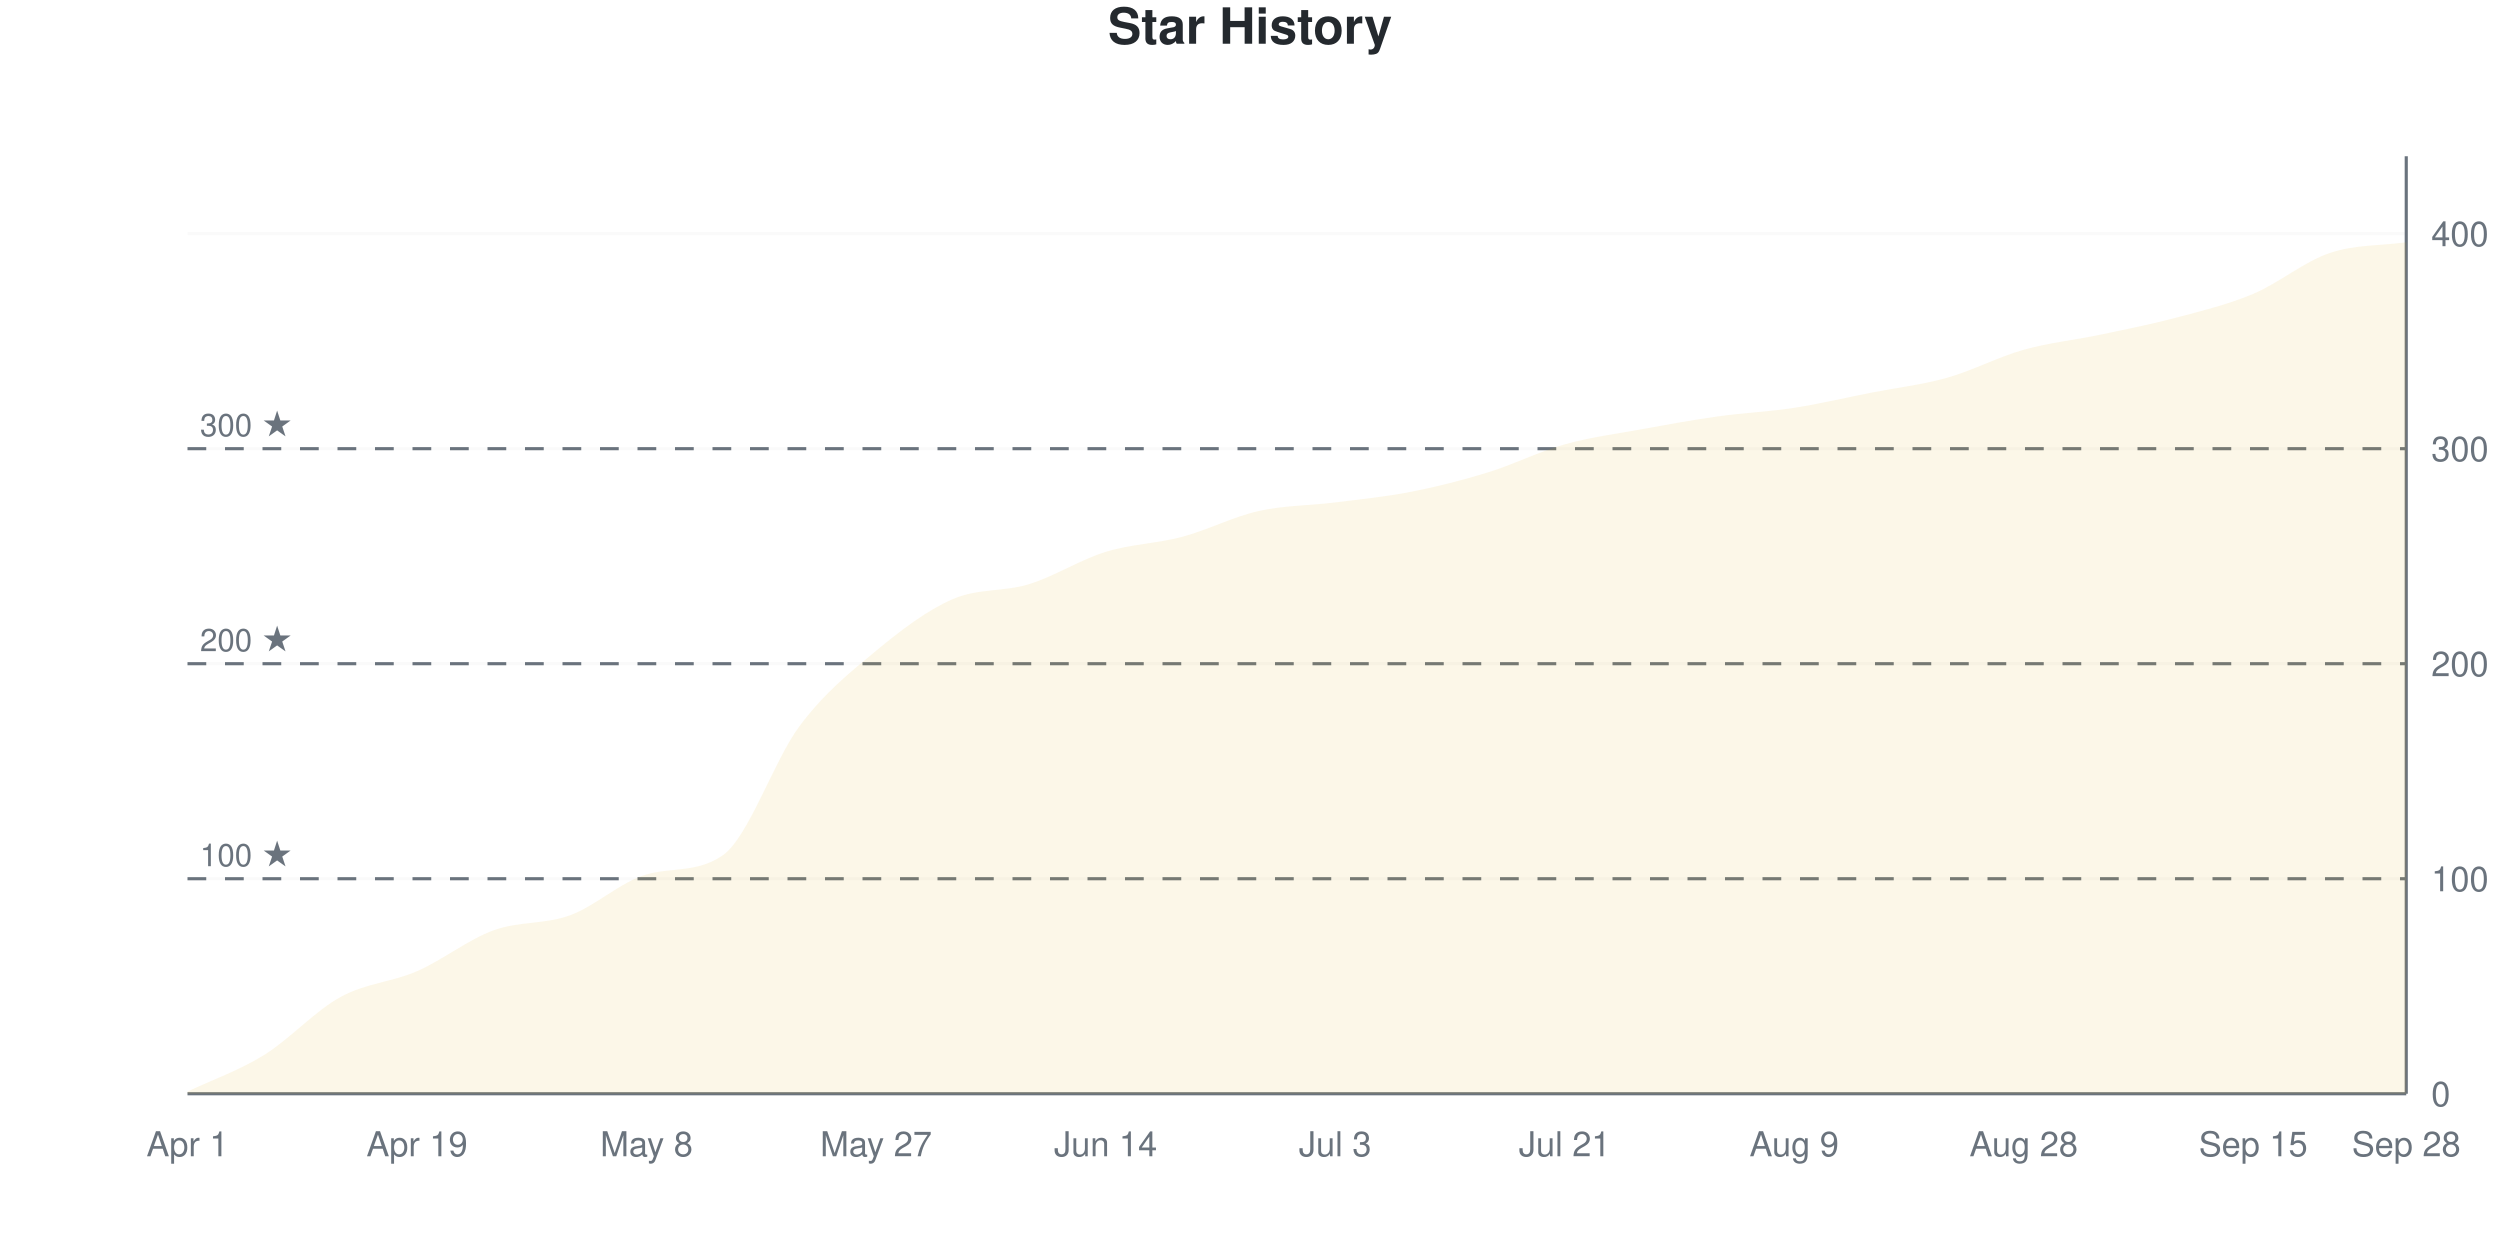
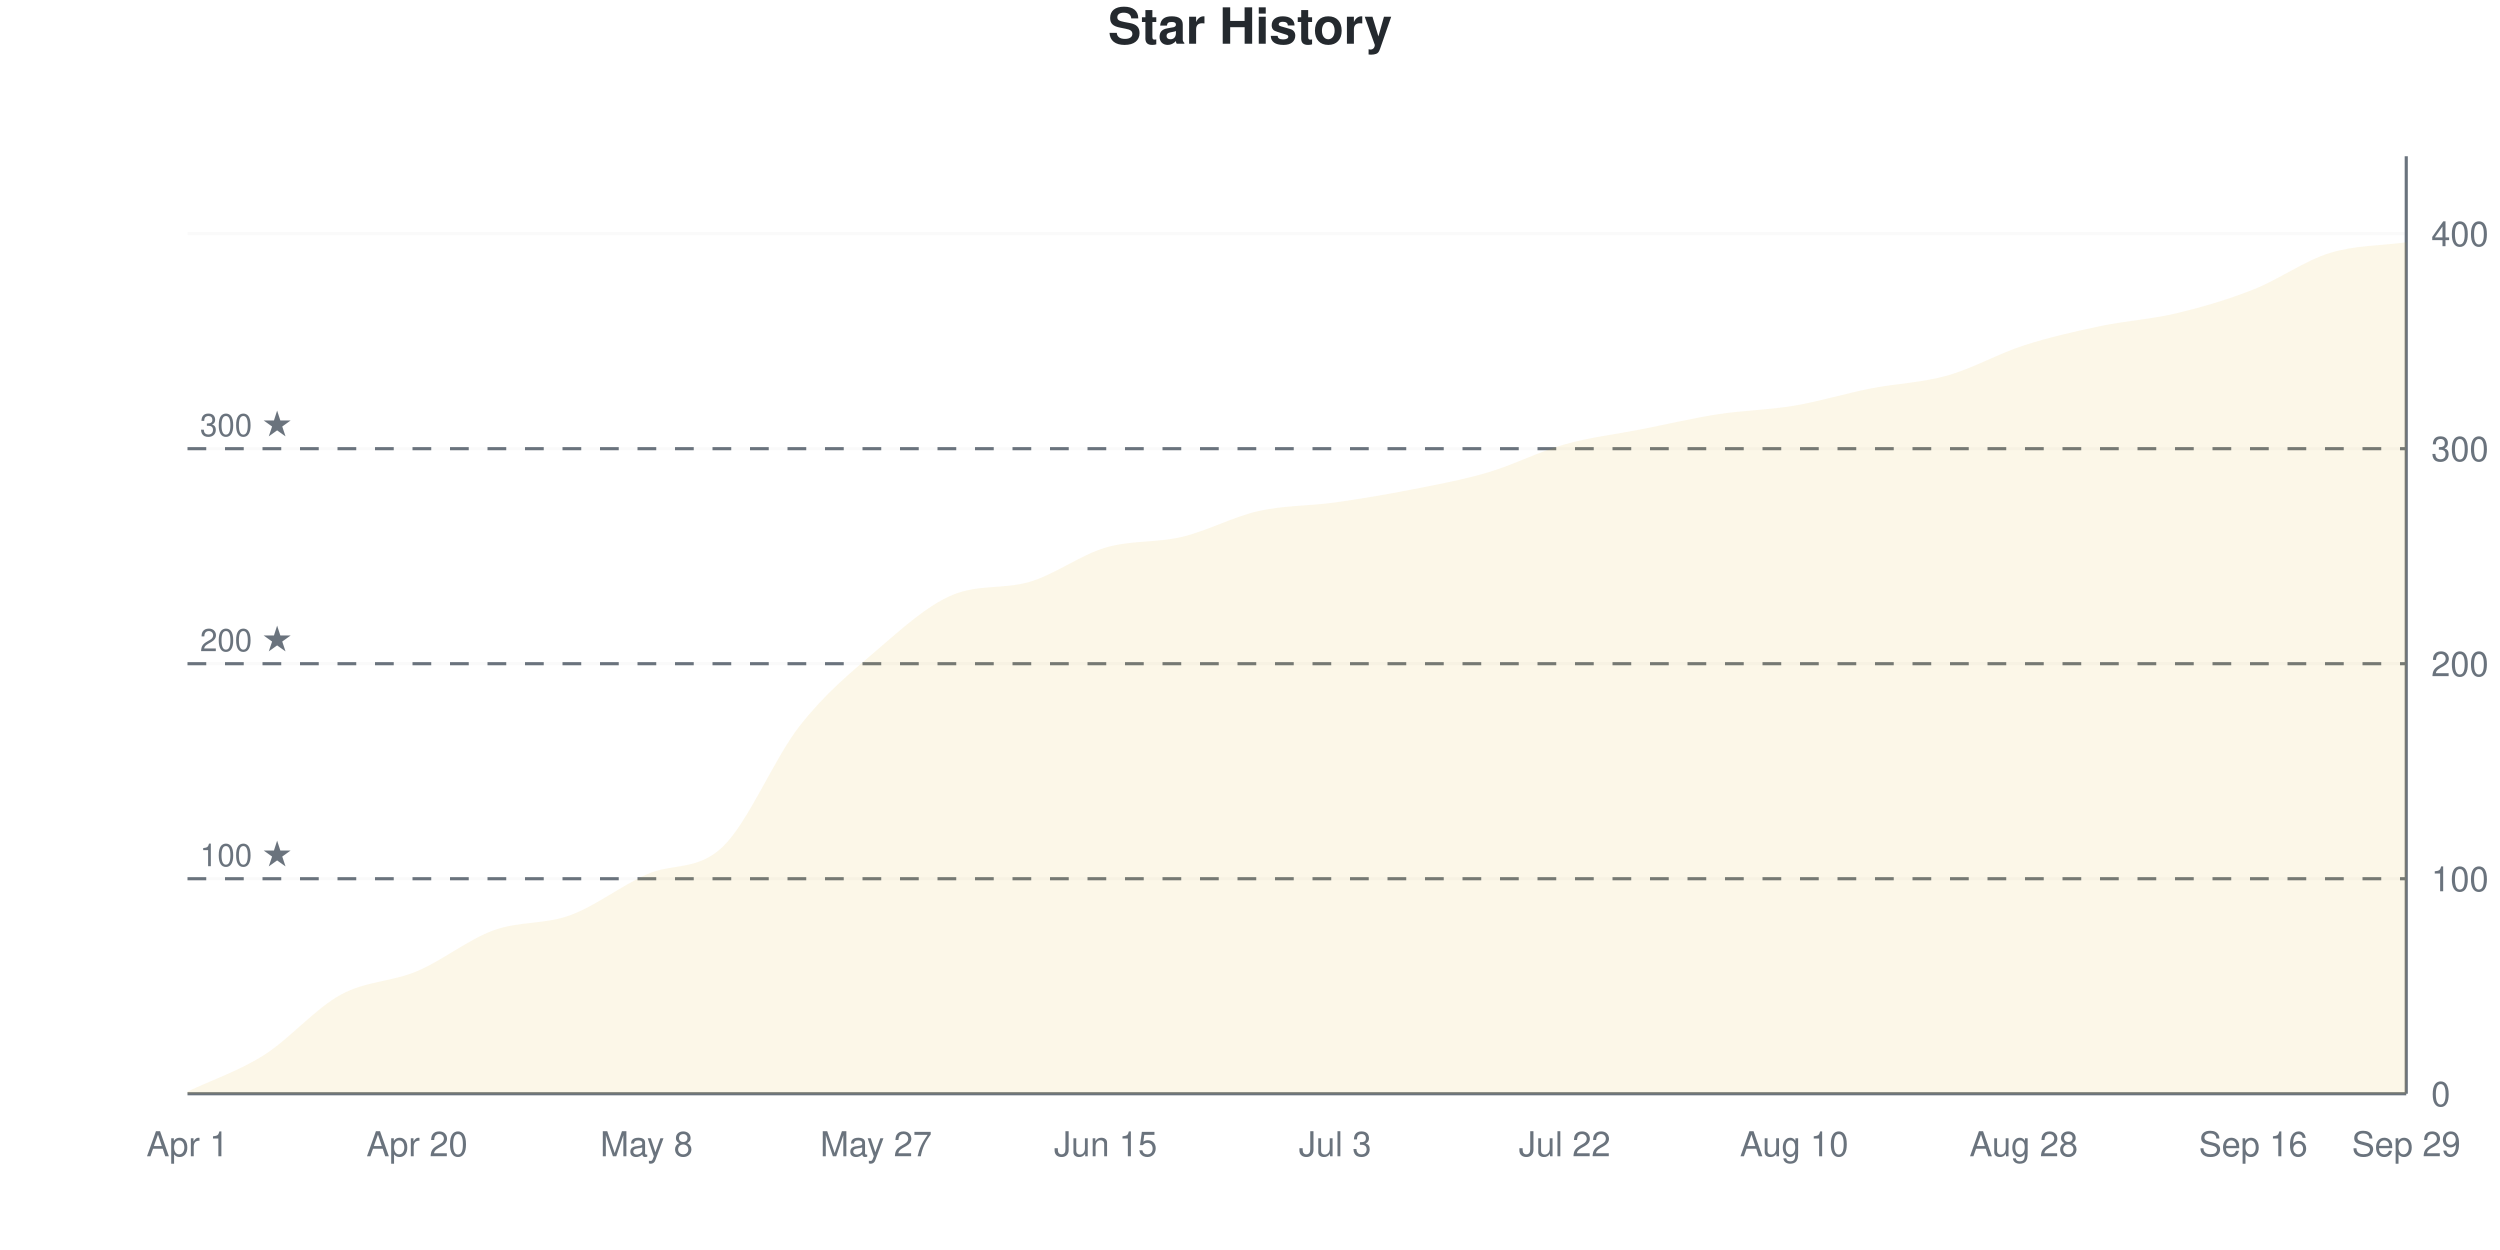
<svg xmlns="http://www.w3.org/2000/svg" viewBox="0 0 800 400" width="800" height="400">
  <style>
    @keyframes drawLine {
      to { stroke-dashoffset: 0; }
    }
    @keyframes fadeInPoint {
      from { opacity: 0; }
      to { opacity: 1; }
    }
    .data-line-0 {
-       stroke-dasharray: 1176;
-       stroke-dashoffset: 1176;
+       stroke-dasharray: 1174;
+       stroke-dashoffset: 1174;
      animation: drawLine 2s ease-out forwards;
    }
    .data-point {
      opacity: 0;
      animation: fadeInPoint 0.5s ease-out forwards;
    }
    .chart-bg { fill: #fff; }
    .chart-text { fill: #24292e; }
    .chart-muted { fill: #6a737d; }
    .chart-grid { stroke: #eee; }
    .chart-axis { stroke: #6a737d; }
    @media (prefers-color-scheme: dark) {
      .chart-bg { fill: #0d1117; }
      .chart-text { fill: #e6edf3; }
      .chart-muted { fill: #8b949e; }
      .chart-grid { stroke: #21262d; }
      .chart-axis { stroke: #8b949e; }
    }
  </style>
  <rect width="800" height="400" class="chart-bg" />
  <text x="400" y="14" text-anchor="middle" class="chart-text" font-size="16" font-weight="bold" font-family="-apple-system, BlinkMacSystemFont, 'Segoe UI', Helvetica, Arial, sans-serif">Star History</text>
  <g class="grid">
    <line x1="60" y1="350" x2="770" y2="350" class="chart-grid" stroke-opacity="0.3" />
    <text x="778" y="354" text-anchor="start" class="chart-muted" font-size="11" font-family="-apple-system, BlinkMacSystemFont, 'Segoe UI', Helvetica, Arial, sans-serif">0</text>
    <line x1="60" y1="281.193" x2="770" y2="281.193" class="chart-grid" stroke-opacity="0.3" />
    <text x="778" y="285.193" text-anchor="start" class="chart-muted" font-size="11" font-family="-apple-system, BlinkMacSystemFont, 'Segoe UI', Helvetica, Arial, sans-serif">100</text>
    <line x1="60" y1="212.385" x2="770" y2="212.385" class="chart-grid" stroke-opacity="0.3" />
    <text x="778" y="216.385" text-anchor="start" class="chart-muted" font-size="11" font-family="-apple-system, BlinkMacSystemFont, 'Segoe UI', Helvetica, Arial, sans-serif">200</text>
    <line x1="60" y1="143.578" x2="770" y2="143.578" class="chart-grid" stroke-opacity="0.3" />
    <text x="778" y="147.578" text-anchor="start" class="chart-muted" font-size="11" font-family="-apple-system, BlinkMacSystemFont, 'Segoe UI', Helvetica, Arial, sans-serif">300</text>
    <line x1="60" y1="74.771" x2="770" y2="74.771" class="chart-grid" stroke-opacity="0.3" />
    <text x="778" y="78.771" text-anchor="start" class="chart-muted" font-size="11" font-family="-apple-system, BlinkMacSystemFont, 'Segoe UI', Helvetica, Arial, sans-serif">400</text>
  </g>
  <g class="milestones">
    <line x1="60" y1="281.193" x2="770" y2="281.193" class="chart-axis" stroke-width="1" stroke-dasharray="6,6" />
    <text x="64" y="277.193" class="chart-muted" font-size="10" font-family="-apple-system, BlinkMacSystemFont, 'Segoe UI', Helvetica, Arial, sans-serif">100 ★</text>
    <line x1="60" y1="212.385" x2="770" y2="212.385" class="chart-axis" stroke-width="1" stroke-dasharray="6,6" />
    <text x="64" y="208.385" class="chart-muted" font-size="10" font-family="-apple-system, BlinkMacSystemFont, 'Segoe UI', Helvetica, Arial, sans-serif">200 ★</text>
    <line x1="60" y1="143.578" x2="770" y2="143.578" class="chart-axis" stroke-width="1" stroke-dasharray="6,6" />
    <text x="64" y="139.578" class="chart-muted" font-size="10" font-family="-apple-system, BlinkMacSystemFont, 'Segoe UI', Helvetica, Arial, sans-serif">300 ★</text>
  </g>
  <g class="x-axis">
    <text x="60" y="370" text-anchor="middle" class="chart-muted" font-size="11" font-family="-apple-system, BlinkMacSystemFont, 'Segoe UI', Helvetica, Arial, sans-serif">Apr 1</text>
-     <text x="133.448" y="370" text-anchor="middle" class="chart-muted" font-size="11" font-family="-apple-system, BlinkMacSystemFont, 'Segoe UI', Helvetica, Arial, sans-serif">Apr 19</text>
+     <text x="133.448" y="370" text-anchor="middle" class="chart-muted" font-size="11" font-family="-apple-system, BlinkMacSystemFont, 'Segoe UI', Helvetica, Arial, sans-serif">Apr 20</text>
    <text x="206.897" y="370" text-anchor="middle" class="chart-muted" font-size="11" font-family="-apple-system, BlinkMacSystemFont, 'Segoe UI', Helvetica, Arial, sans-serif">May 8</text>
    <text x="280.345" y="370" text-anchor="middle" class="chart-muted" font-size="11" font-family="-apple-system, BlinkMacSystemFont, 'Segoe UI', Helvetica, Arial, sans-serif">May 27</text>
-     <text x="353.793" y="370" text-anchor="middle" class="chart-muted" font-size="11" font-family="-apple-system, BlinkMacSystemFont, 'Segoe UI', Helvetica, Arial, sans-serif">Jun 14</text>
+     <text x="353.793" y="370" text-anchor="middle" class="chart-muted" font-size="11" font-family="-apple-system, BlinkMacSystemFont, 'Segoe UI', Helvetica, Arial, sans-serif">Jun 15</text>
    <text x="427.241" y="370" text-anchor="middle" class="chart-muted" font-size="11" font-family="-apple-system, BlinkMacSystemFont, 'Segoe UI', Helvetica, Arial, sans-serif">Jul 3</text>
-     <text x="500.69" y="370" text-anchor="middle" class="chart-muted" font-size="11" font-family="-apple-system, BlinkMacSystemFont, 'Segoe UI', Helvetica, Arial, sans-serif">Jul 21</text>
-     <text x="574.138" y="370" text-anchor="middle" class="chart-muted" font-size="11" font-family="-apple-system, BlinkMacSystemFont, 'Segoe UI', Helvetica, Arial, sans-serif">Aug 9</text>
+     <text x="500.69" y="370" text-anchor="middle" class="chart-muted" font-size="11" font-family="-apple-system, BlinkMacSystemFont, 'Segoe UI', Helvetica, Arial, sans-serif">Jul 22</text>
+     <text x="574.138" y="370" text-anchor="middle" class="chart-muted" font-size="11" font-family="-apple-system, BlinkMacSystemFont, 'Segoe UI', Helvetica, Arial, sans-serif">Aug 10</text>
    <text x="647.586" y="370" text-anchor="middle" class="chart-muted" font-size="11" font-family="-apple-system, BlinkMacSystemFont, 'Segoe UI', Helvetica, Arial, sans-serif">Aug 28</text>
-     <text x="721.034" y="370" text-anchor="middle" class="chart-muted" font-size="11" font-family="-apple-system, BlinkMacSystemFont, 'Segoe UI', Helvetica, Arial, sans-serif">Sep 15</text>
-     <text x="770" y="370" text-anchor="middle" class="chart-muted" font-size="11" font-family="-apple-system, BlinkMacSystemFont, 'Segoe UI', Helvetica, Arial, sans-serif">Sep 28</text>
+     <text x="721.034" y="370" text-anchor="middle" class="chart-muted" font-size="11" font-family="-apple-system, BlinkMacSystemFont, 'Segoe UI', Helvetica, Arial, sans-serif">Sep 16</text>
+     <text x="770" y="370" text-anchor="middle" class="chart-muted" font-size="11" font-family="-apple-system, BlinkMacSystemFont, 'Segoe UI', Helvetica, Arial, sans-serif">Sep 29</text>
  </g>
  <line x1="770" y1="50" x2="770" y2="350" class="chart-axis" stroke-width="1" />
  <line x1="60" y1="350" x2="770" y2="350" class="chart-axis" stroke-width="1" />
-   <path d="M60,350 L60,349.312 C68.161,345.413 76.322,342.661 84.483,337.615 C92.644,332.569 100.805,323.509 108.966,319.037 C117.126,314.564 125.287,314.335 133.448,310.78 C141.609,307.225 149.77,300.688 157.931,297.706 C166.092,294.725 174.253,295.872 182.414,292.89 C190.575,289.908 198.736,282.145 206.897,279.817 C215.057,277.488 223.218,279.362 231.379,273.624 C239.54,267.886 247.701,243.234 255.862,232.339 C264.023,221.445 272.184,215.023 280.345,208.257 C288.506,201.491 296.667,195.298 304.828,191.743 C312.989,188.188 321.149,189.45 329.31,186.927 C337.471,184.404 345.632,179.128 353.793,176.606 C361.954,174.083 370.115,173.968 378.276,171.789 C386.437,169.61 394.598,165.367 402.759,163.532 C410.92,161.697 419.08,161.812 427.241,160.78 C435.402,159.748 443.563,158.945 451.724,157.339 C459.885,155.734 468.046,153.67 476.207,151.147 C484.368,148.624 492.529,144.495 500.69,142.202 C508.851,139.908 517.011,138.876 525.172,137.385 C533.333,135.894 541.494,134.404 549.655,133.257 C557.816,132.11 565.977,131.766 574.138,130.505 C582.299,129.243 590.46,127.294 598.621,125.688 C606.782,124.083 614.943,123.165 623.103,120.872 C631.264,118.578 639.425,114.22 647.586,111.927 C655.747,109.633 663.908,108.83 672.069,107.11 C680.23,105.39 688.391,103.784 696.552,101.606 C704.713,99.427 712.874,97.477 721.034,94.037 C729.195,90.596 737.356,83.716 745.517,80.963 C753.678,78.211 761.839,78.67 770,77.523 L770,350 L60,350 Z" fill="#dfb317" fill-opacity="0.1" />
-   <path d="M60,350 L60,349.312 C68.161,345.413 76.322,342.661 84.483,337.615 C92.644,332.569 100.805,323.509 108.966,319.037 C117.126,314.564 125.287,314.335 133.448,310.78 C141.609,307.225 149.77,300.688 157.931,297.706 C166.092,294.725 174.253,295.872 182.414,292.89 C190.575,289.908 198.736,282.145 206.897,279.817 C215.057,277.488 223.218,279.362 231.379,273.624 C239.54,267.886 247.701,243.234 255.862,232.339 C264.023,221.445 272.184,215.023 280.345,208.257 C288.506,201.491 296.667,195.298 304.828,191.743 C312.989,188.188 321.149,189.45 329.31,186.927 C337.471,184.404 345.632,179.128 353.793,176.606 C361.954,174.083 370.115,173.968 378.276,171.789 C386.437,169.61 394.598,165.367 402.759,163.532 C410.92,161.697 419.08,161.812 427.241,160.78 C435.402,159.748 443.563,158.945 451.724,157.339 C459.885,155.734 468.046,153.67 476.207,151.147 C484.368,148.624 492.529,144.495 500.69,142.202 C508.851,139.908 517.011,138.876 525.172,137.385 C533.333,135.894 541.494,134.404 549.655,133.257 C557.816,132.11 565.977,131.766 574.138,130.505 C582.299,129.243 590.46,127.294 598.621,125.688 C606.782,124.083 614.943,123.165 623.103,120.872 C631.264,118.578 639.425,114.22 647.586,111.927 C655.747,109.633 663.908,108.83 672.069,107.11 C680.23,105.39 688.391,103.784 696.552,101.606 C704.713,99.427 712.874,97.477 721.034,94.037 C729.195,90.596 737.356,83.716 745.517,80.963 C753.678,78.211 761.839,78.67 770,77.523" fill="none" stroke="#dfb317" stroke-width="2.5" class="data-line-0" />
+   <path d="M60,350 L60,349.312 C68.161,345.413 76.322,342.775 84.483,337.615 C92.644,332.454 100.805,322.821 108.966,318.349 C117.126,313.876 125.287,314.22 133.448,310.78 C141.609,307.339 149.77,300.688 157.931,297.706 C166.092,294.725 174.253,295.872 182.414,292.89 C190.575,289.908 198.736,283.486 206.897,279.817 C215.057,276.147 223.218,278.784 231.379,270.872 C239.54,262.959 247.701,242.775 255.862,232.339 C264.023,221.904 272.184,215.252 280.345,208.257 C288.506,201.261 296.667,193.769 304.828,190.367 C312.989,186.965 321.149,188.577 329.31,186.239 C337.471,183.9 345.632,177.638 353.793,175.229 C361.954,172.821 370.115,173.739 378.276,171.789 C386.437,169.839 394.598,165.367 402.759,163.532 C410.92,161.697 419.08,161.927 427.241,160.78 C435.402,159.633 443.563,158.257 451.724,156.651 C459.885,155.046 468.046,153.555 476.207,151.147 C484.368,148.739 492.529,144.495 500.69,142.202 C508.851,139.908 517.011,138.991 525.172,137.385 C533.333,135.78 541.494,133.83 549.655,132.569 C557.816,131.307 565.977,131.193 574.138,129.817 C582.299,128.44 590.46,125.917 598.621,124.312 C606.782,122.706 614.943,122.477 623.103,120.183 C631.264,117.89 639.425,113.188 647.586,110.55 C655.747,107.913 663.908,106.078 672.069,104.358 C680.23,102.638 688.391,102.179 696.552,100.229 C704.713,98.28 712.874,95.872 721.034,92.661 C729.195,89.45 737.356,83.486 745.517,80.963 C753.678,78.44 761.839,78.67 770,77.523 L770,350 L60,350 Z" fill="#dfb317" fill-opacity="0.1" />
+   <path d="M60,350 L60,349.312 C68.161,345.413 76.322,342.775 84.483,337.615 C92.644,332.454 100.805,322.821 108.966,318.349 C117.126,313.876 125.287,314.22 133.448,310.78 C141.609,307.339 149.77,300.688 157.931,297.706 C166.092,294.725 174.253,295.872 182.414,292.89 C190.575,289.908 198.736,283.486 206.897,279.817 C215.057,276.147 223.218,278.784 231.379,270.872 C239.54,262.959 247.701,242.775 255.862,232.339 C264.023,221.904 272.184,215.252 280.345,208.257 C288.506,201.261 296.667,193.769 304.828,190.367 C312.989,186.965 321.149,188.577 329.31,186.239 C337.471,183.9 345.632,177.638 353.793,175.229 C361.954,172.821 370.115,173.739 378.276,171.789 C386.437,169.839 394.598,165.367 402.759,163.532 C410.92,161.697 419.08,161.927 427.241,160.78 C435.402,159.633 443.563,158.257 451.724,156.651 C459.885,155.046 468.046,153.555 476.207,151.147 C484.368,148.739 492.529,144.495 500.69,142.202 C508.851,139.908 517.011,138.991 525.172,137.385 C533.333,135.78 541.494,133.83 549.655,132.569 C557.816,131.307 565.977,131.193 574.138,129.817 C582.299,128.44 590.46,125.917 598.621,124.312 C606.782,122.706 614.943,122.477 623.103,120.183 C631.264,117.89 639.425,113.188 647.586,110.55 C655.747,107.913 663.908,106.078 672.069,104.358 C680.23,102.638 688.391,102.179 696.552,100.229 C704.713,98.28 712.874,95.872 721.034,92.661 C729.195,89.45 737.356,83.486 745.517,80.963 C753.678,78.44 761.839,78.67 770,77.523" fill="none" stroke="#dfb317" stroke-width="2.5" class="data-line-0" />
  <g class="points">
    <circle cx="60" cy="349.312" r="4" fill="#dfb317" class="data-point" style="animation-delay: 1.50s" />
    <circle cx="84.483" cy="337.615" r="4" fill="#dfb317" class="data-point" style="animation-delay: 1.55s" />
-     <circle cx="108.966" cy="319.037" r="4" fill="#dfb317" class="data-point" style="animation-delay: 1.60s" />
+     <circle cx="108.966" cy="318.349" r="4" fill="#dfb317" class="data-point" style="animation-delay: 1.60s" />
    <circle cx="133.448" cy="310.78" r="4" fill="#dfb317" class="data-point" style="animation-delay: 1.65s" />
    <circle cx="157.931" cy="297.706" r="4" fill="#dfb317" class="data-point" style="animation-delay: 1.70s" />
    <circle cx="182.414" cy="292.89" r="4" fill="#dfb317" class="data-point" style="animation-delay: 1.75s" />
    <circle cx="206.897" cy="279.817" r="4" fill="#dfb317" class="data-point" style="animation-delay: 1.80s" />
-     <circle cx="231.379" cy="273.624" r="4" fill="#dfb317" class="data-point" style="animation-delay: 1.85s" />
+     <circle cx="231.379" cy="270.872" r="4" fill="#dfb317" class="data-point" style="animation-delay: 1.85s" />
    <circle cx="255.862" cy="232.339" r="4" fill="#dfb317" class="data-point" style="animation-delay: 1.90s" />
    <circle cx="280.345" cy="208.257" r="4" fill="#dfb317" class="data-point" style="animation-delay: 1.95s" />
-     <circle cx="304.828" cy="191.743" r="4" fill="#dfb317" class="data-point" style="animation-delay: 2.00s" />
-     <circle cx="329.31" cy="186.927" r="4" fill="#dfb317" class="data-point" style="animation-delay: 2.05s" />
-     <circle cx="353.793" cy="176.606" r="4" fill="#dfb317" class="data-point" style="animation-delay: 2.10s" />
+     <circle cx="304.828" cy="190.367" r="4" fill="#dfb317" class="data-point" style="animation-delay: 2.00s" />
+     <circle cx="329.31" cy="186.239" r="4" fill="#dfb317" class="data-point" style="animation-delay: 2.05s" />
+     <circle cx="353.793" cy="175.229" r="4" fill="#dfb317" class="data-point" style="animation-delay: 2.10s" />
    <circle cx="378.276" cy="171.789" r="4" fill="#dfb317" class="data-point" style="animation-delay: 2.15s" />
    <circle cx="402.759" cy="163.532" r="4" fill="#dfb317" class="data-point" style="animation-delay: 2.20s" />
    <circle cx="427.241" cy="160.78" r="4" fill="#dfb317" class="data-point" style="animation-delay: 2.25s" />
-     <circle cx="451.724" cy="157.339" r="4" fill="#dfb317" class="data-point" style="animation-delay: 2.30s" />
+     <circle cx="451.724" cy="156.651" r="4" fill="#dfb317" class="data-point" style="animation-delay: 2.30s" />
    <circle cx="476.207" cy="151.147" r="4" fill="#dfb317" class="data-point" style="animation-delay: 2.35s" />
    <circle cx="500.69" cy="142.202" r="4" fill="#dfb317" class="data-point" style="animation-delay: 2.40s" />
    <circle cx="525.172" cy="137.385" r="4" fill="#dfb317" class="data-point" style="animation-delay: 2.45s" />
-     <circle cx="549.655" cy="133.257" r="4" fill="#dfb317" class="data-point" style="animation-delay: 2.50s" />
-     <circle cx="574.138" cy="130.505" r="4" fill="#dfb317" class="data-point" style="animation-delay: 2.55s" />
-     <circle cx="598.621" cy="125.688" r="4" fill="#dfb317" class="data-point" style="animation-delay: 2.60s" />
-     <circle cx="623.103" cy="120.872" r="4" fill="#dfb317" class="data-point" style="animation-delay: 2.65s" />
-     <circle cx="647.586" cy="111.927" r="4" fill="#dfb317" class="data-point" style="animation-delay: 2.70s" />
-     <circle cx="672.069" cy="107.11" r="4" fill="#dfb317" class="data-point" style="animation-delay: 2.75s" />
-     <circle cx="696.552" cy="101.606" r="4" fill="#dfb317" class="data-point" style="animation-delay: 2.80s" />
-     <circle cx="721.034" cy="94.037" r="4" fill="#dfb317" class="data-point" style="animation-delay: 2.85s" />
+     <circle cx="549.655" cy="132.569" r="4" fill="#dfb317" class="data-point" style="animation-delay: 2.50s" />
+     <circle cx="574.138" cy="129.817" r="4" fill="#dfb317" class="data-point" style="animation-delay: 2.55s" />
+     <circle cx="598.621" cy="124.312" r="4" fill="#dfb317" class="data-point" style="animation-delay: 2.60s" />
+     <circle cx="623.103" cy="120.183" r="4" fill="#dfb317" class="data-point" style="animation-delay: 2.65s" />
+     <circle cx="647.586" cy="110.55" r="4" fill="#dfb317" class="data-point" style="animation-delay: 2.70s" />
+     <circle cx="672.069" cy="104.358" r="4" fill="#dfb317" class="data-point" style="animation-delay: 2.75s" />
+     <circle cx="696.552" cy="100.229" r="4" fill="#dfb317" class="data-point" style="animation-delay: 2.80s" />
+     <circle cx="721.034" cy="92.661" r="4" fill="#dfb317" class="data-point" style="animation-delay: 2.85s" />
    <circle cx="745.517" cy="80.963" r="4" fill="#dfb317" class="data-point" style="animation-delay: 2.90s" />
    <circle cx="770" cy="77.523" r="4" fill="#dfb317" class="data-point" style="animation-delay: 2.95s" />
  </g>
</svg>
